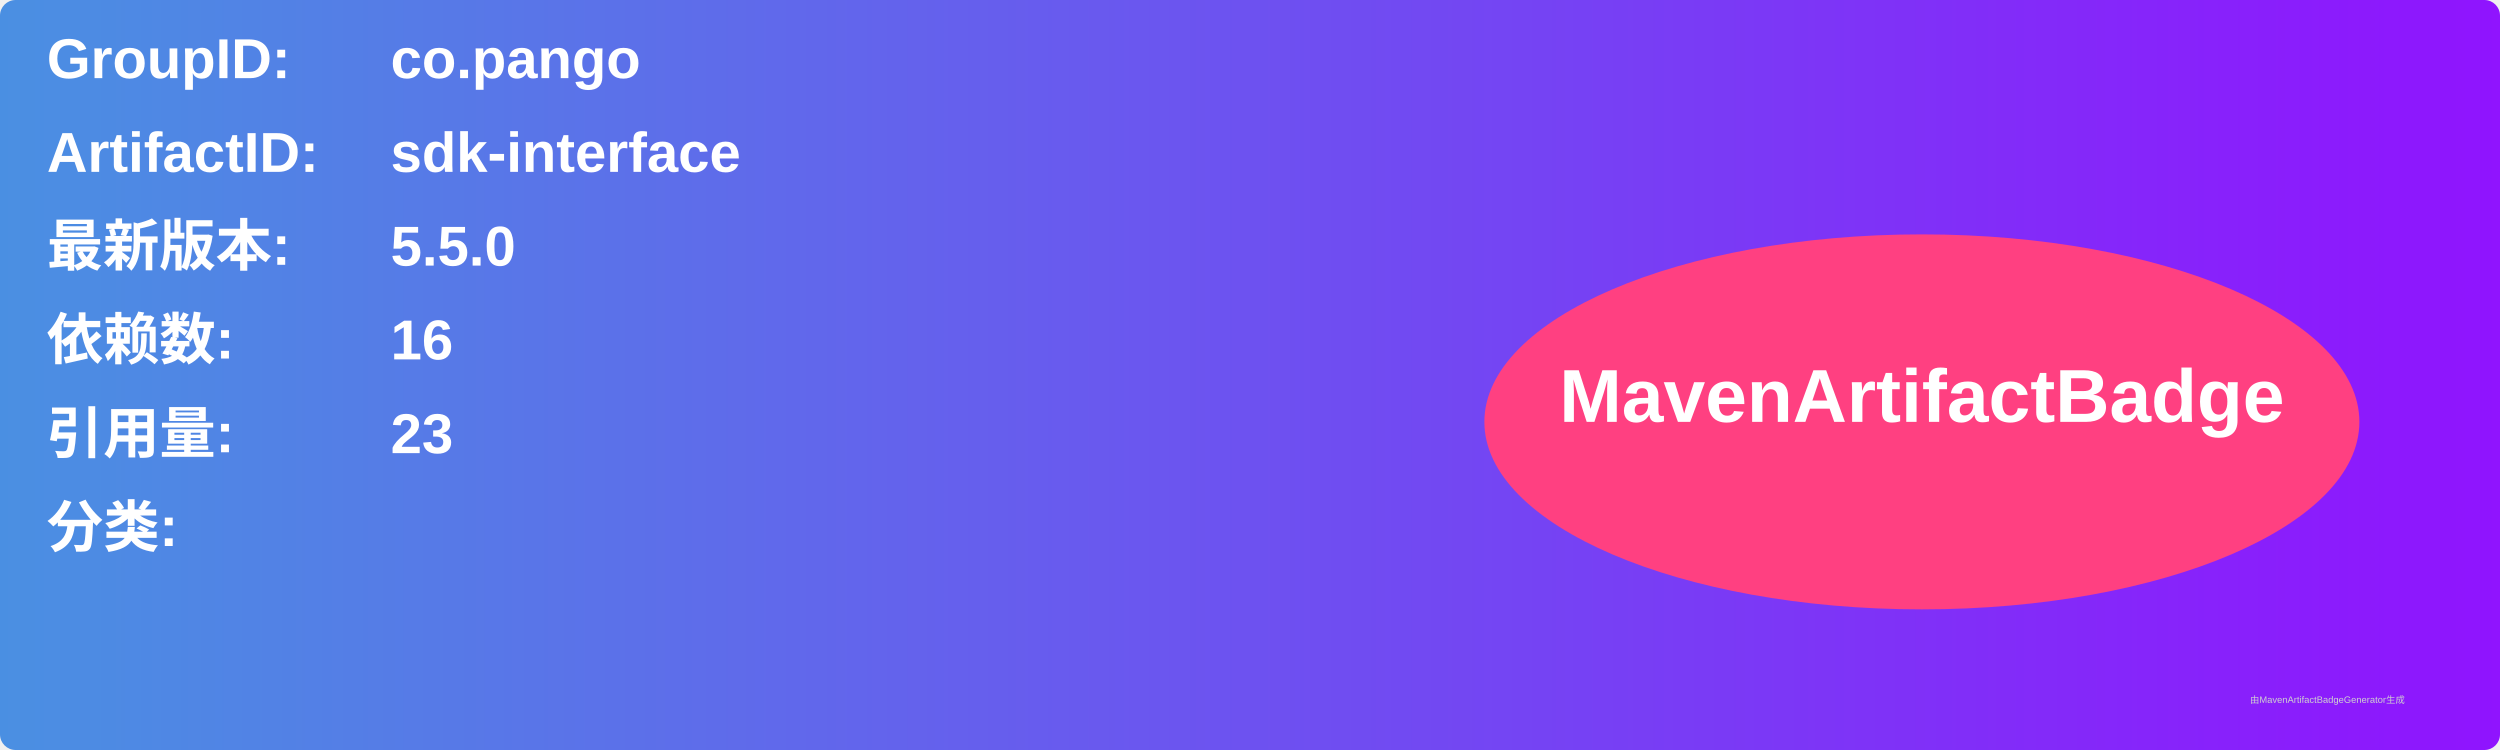
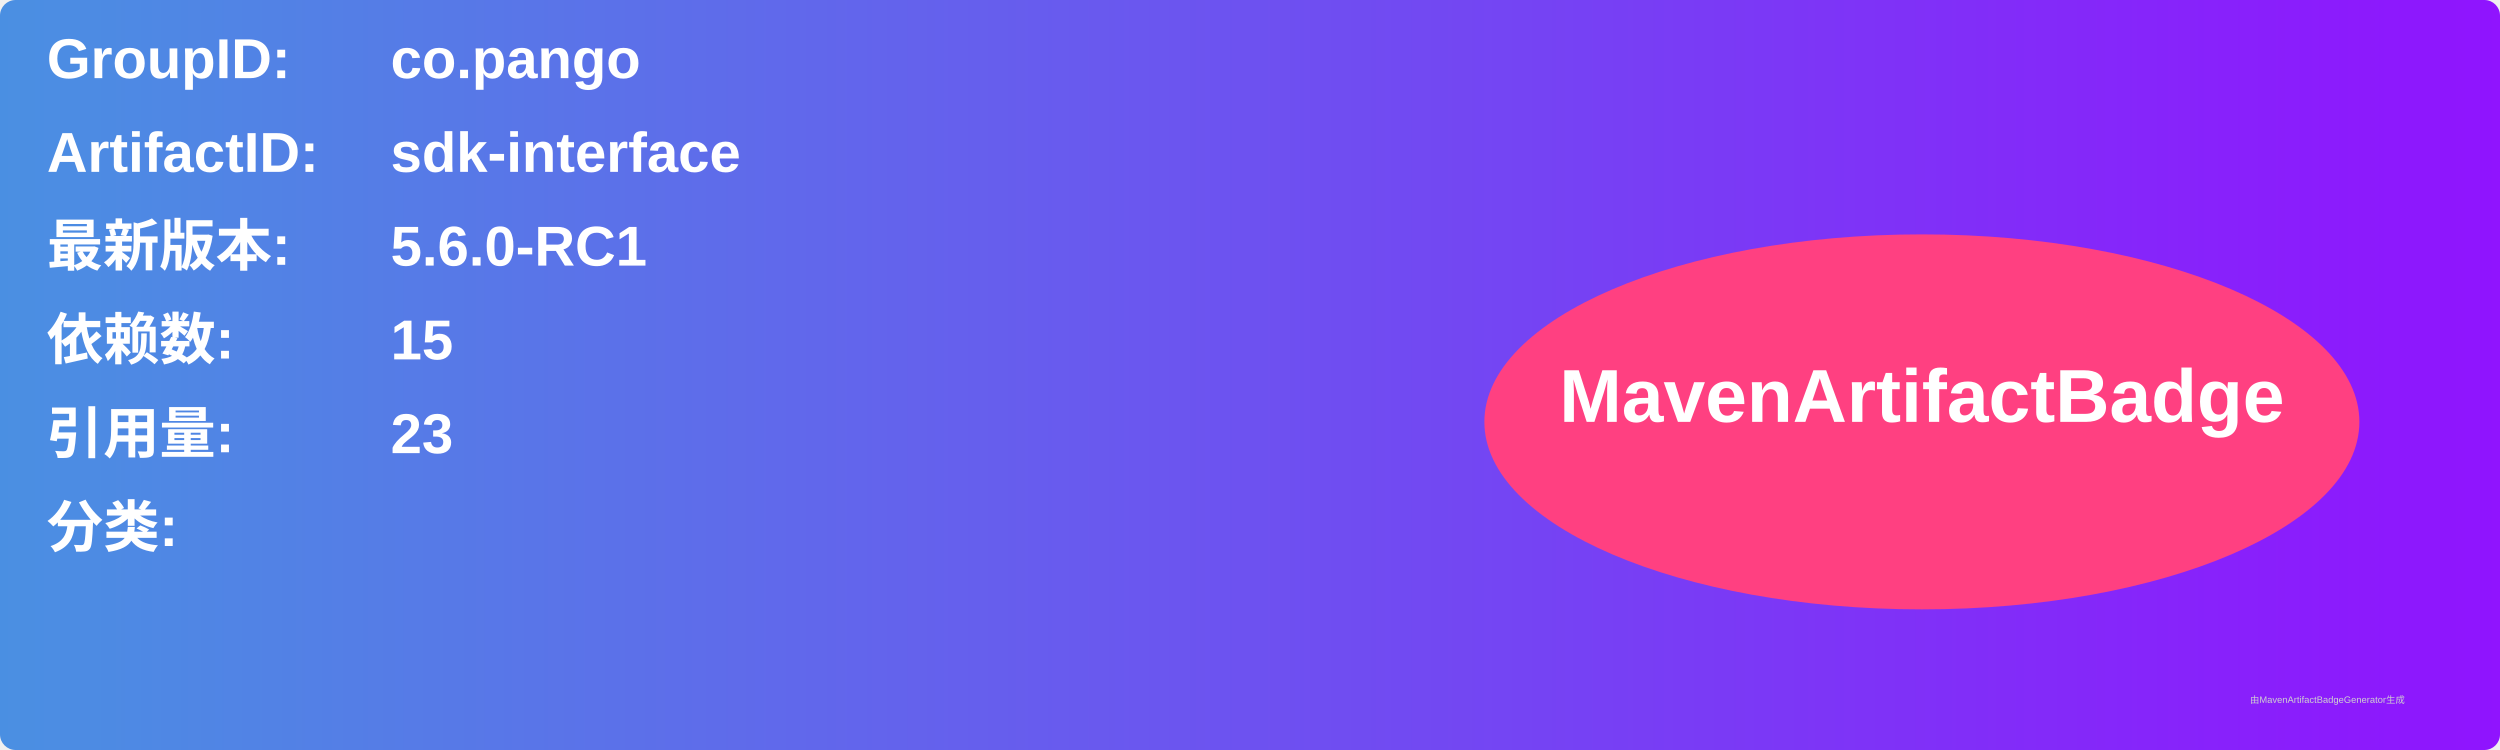
<svg xmlns="http://www.w3.org/2000/svg" width="800" height="240" viewBox="0 0 800 240">
  <linearGradient id="grad" x1="0%" y1="0%" x2="100%" y2="0%">
    <stop offset="0%" stop-color="#4a90e2" />
    <stop offset="100%" stop-color="#9013fe" />
  </linearGradient>
  <rect width="100%" height="100%" rx="5" ry="5" fill="url(#grad)" />
  <g transform="translate(15, 15)">
    <text x="0" y="10" font-family="Arial" font-size="18" fill="white" font-weight="bold" width="260">GroupID:</text>
    <text x="110" y="10" font-family="Arial" font-size="18" fill="white" font-weight="bold" width="460">co.pango</text>
    <text x="0" y="40" font-family="Arial" font-size="18" fill="white" font-weight="bold" width="260">ArtifactID:</text>
    <text x="110" y="40" font-family="Arial" font-size="18" fill="white" font-weight="bold" width="460">sdk-interface</text>
    <text x="0" y="70" font-family="Arial" font-size="18" fill="white" font-weight="bold">最新版本:</text>
    <text x="110" y="70" font-family="Arial" font-size="18" fill="white" font-weight="bold">
-       <tspan font-weight="bold">5.5.0</tspan>
+       <tspan font-weight="bold">5.6.0-RC1</tspan>
    </text>
    <text x="0" y="100" font-family="Arial" font-size="18" fill="white" font-weight="bold">依赖数: </text>
    <text x="110" y="100" font-family="Arial" font-size="18" fill="white">
-       <tspan font-weight="bold">16</tspan>
+       <tspan font-weight="bold">15</tspan>
    </text>
    <text x="0" y="130" font-family="Arial" font-size="18" fill="white" font-weight="bold">引用量: </text>
    <text x="110" y="130" font-family="Arial" font-size="18" fill="white">
      <tspan font-weight="bold">23</tspan>
    </text>
    <text x="0" y="160" font-family="Arial" font-size="18" fill="white" font-weight="bold">分类:</text>
    <text x="10" y="190" font-family="Arial" font-size="10" fill="white">
      <tspan font-weight="bold" />
    </text>
    <ellipse cx="600" cy="120" rx="140" ry="60" fill="#ff4081" />
    <text x="600" y="120" text-anchor="middle" font-family="Arial" font-size="24" fill="white" font-weight="bold">MavenArtifactBadge</text>
  </g>
  <text x="720" y="225" font-family="Arial" font-size="3" fill="#d0d0d0">由MavenArtifactBadgeGenerator生成</text>
</svg>
